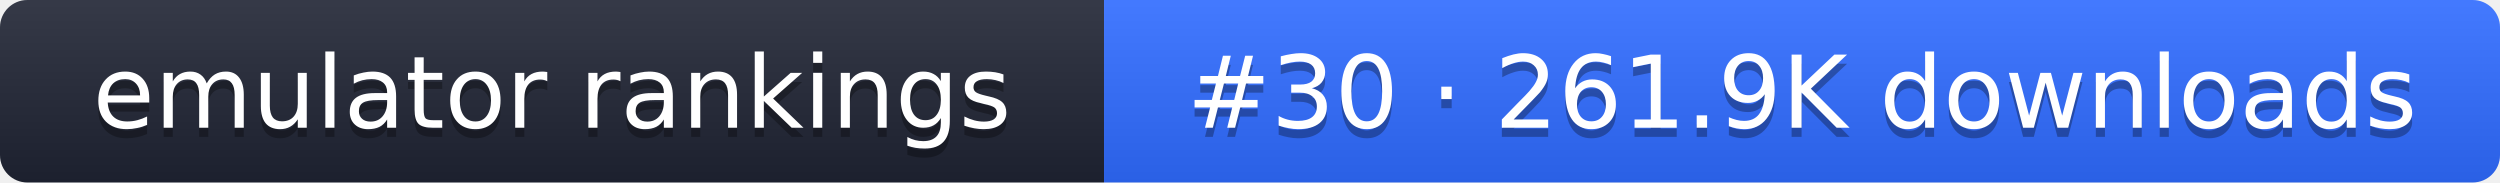
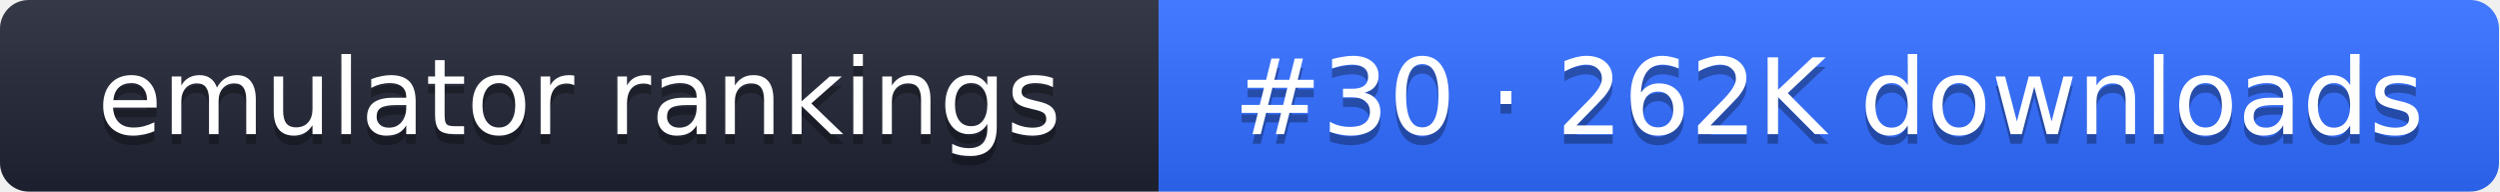
- <svg xmlns="http://www.w3.org/2000/svg" width="274" height="20" role="img" aria-label="emulator rankings: #30 · 261.9K downloads">
+ <svg xmlns="http://www.w3.org/2000/svg" width="261" height="20" role="img" aria-label="emulator rankings: #30 · 262K downloads">
  <linearGradient id="g" x2="0" y2="100%">
    <stop offset="0" stop-color="#fff" stop-opacity=".1" />
    <stop offset="1" stop-opacity=".1" />
  </linearGradient>
  <clipPath id="r">
-     <rect width="274" height="20" rx="3" fill="#fff" />
+     <rect width="261" height="20" rx="3" fill="#fff" />
  </clipPath>
  <g clip-path="url(#r)">
    <rect width="121" height="20" fill="#1f2433" />
-     <rect x="121" width="153" height="20" fill="#2f6bff" />
-     <rect width="274" height="20" fill="url(#g)" />
+     <rect x="121" width="140" height="20" fill="#2f6bff" />
+     <rect width="261" height="20" fill="url(#g)" />
  </g>
  <g fill="#fff" text-anchor="middle" font-family="Verdana,DejaVu Sans,sans-serif" font-size="11">
    <text x="60.5" y="15" fill="#010101" fill-opacity=".3">emulator rankings</text>
    <text x="60.5" y="14">emulator rankings</text>
-     <text x="197.5" y="15" fill="#010101" fill-opacity=".3">#30 · 261.9K downloads</text>
-     <text x="197.5" y="14">#30 · 261.9K downloads</text>
+     <text x="191" y="15" fill="#010101" fill-opacity=".3">#30 · 262K downloads</text>
+     <text x="191" y="14">#30 · 262K downloads</text>
  </g>
</svg>
